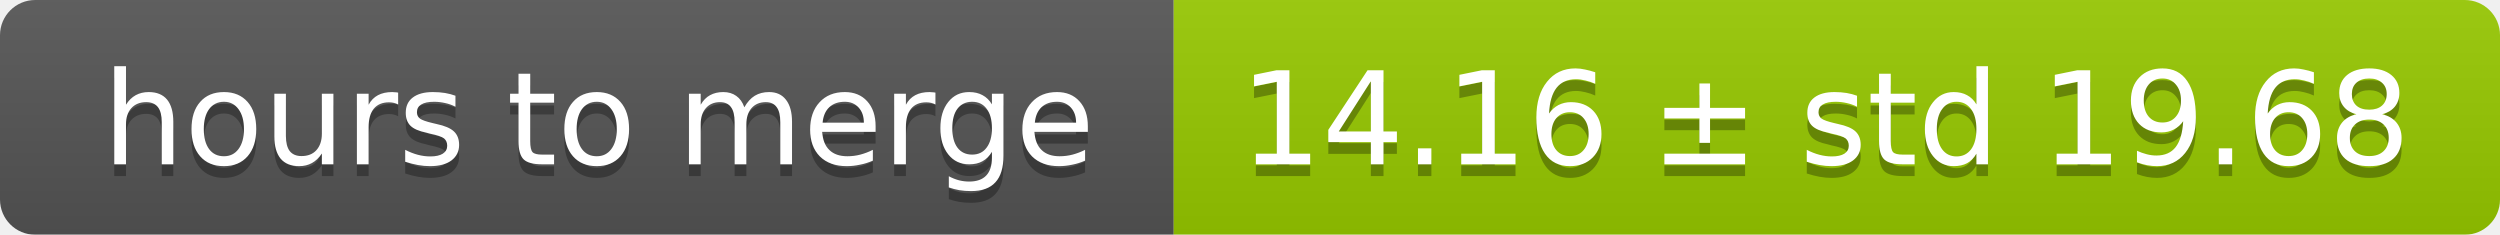
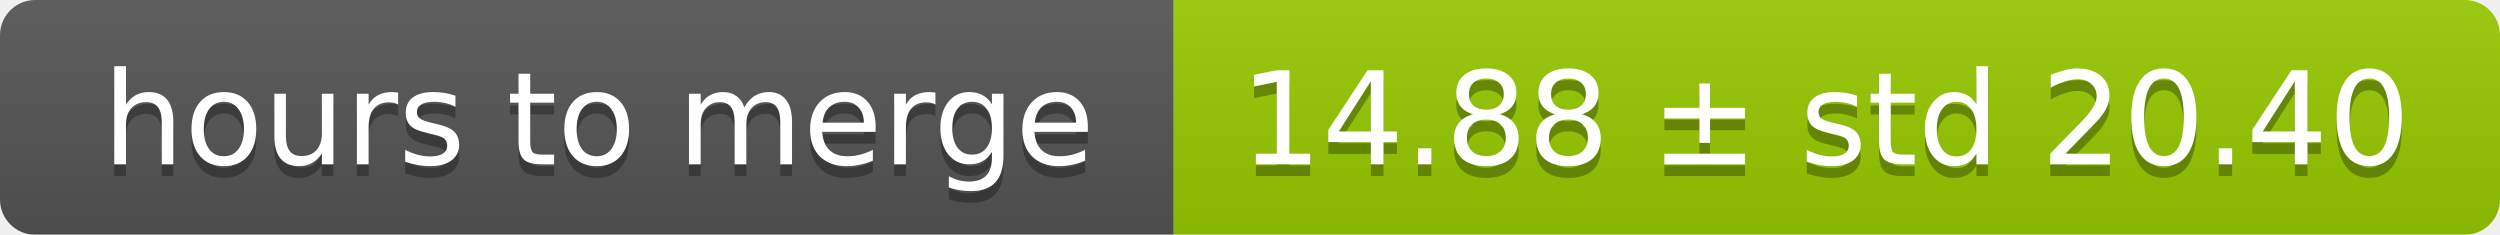
<svg xmlns="http://www.w3.org/2000/svg" width="213" height="20">
  <linearGradient id="smooth" x2="0" y2="100%">
    <stop offset="0" stop-color="#bbb" stop-opacity=".1" />
    <stop offset="1" stop-opacity=".1" />
  </linearGradient>
  <mask id="round">
    <rect width="213" height="20" rx="3" fill="#fff" />
  </mask>
  <g mask="url(#round)">
    <rect width="100" height="20" fill="#555" />
    <rect x="100" width="113" height="20" fill="#97ca00" />
    <rect width="213" height="20" fill="url(#smooth)" />
  </g>
  <g fill="#fff" text-anchor="middle" font-family="DejaVu Sans,Verdana,Geneva,sans-serif" font-size="11">
    <text x="51" y="15" fill="#010101" fill-opacity=".3">hours to merge</text>
    <text x="51" y="14">hours to merge</text>
-     <text x="155.5" y="15" fill="#010101" fill-opacity=".3">14.16 ± std 19.68</text>
-     <text x="155.5" y="14">14.16 ± std 19.68</text>
+     <text x="155.5" y="15" fill="#010101" fill-opacity=".3">14.88 ± std 20.40</text>
+     <text x="155.5" y="14">14.88 ± std 20.40</text>
  </g>
</svg>
